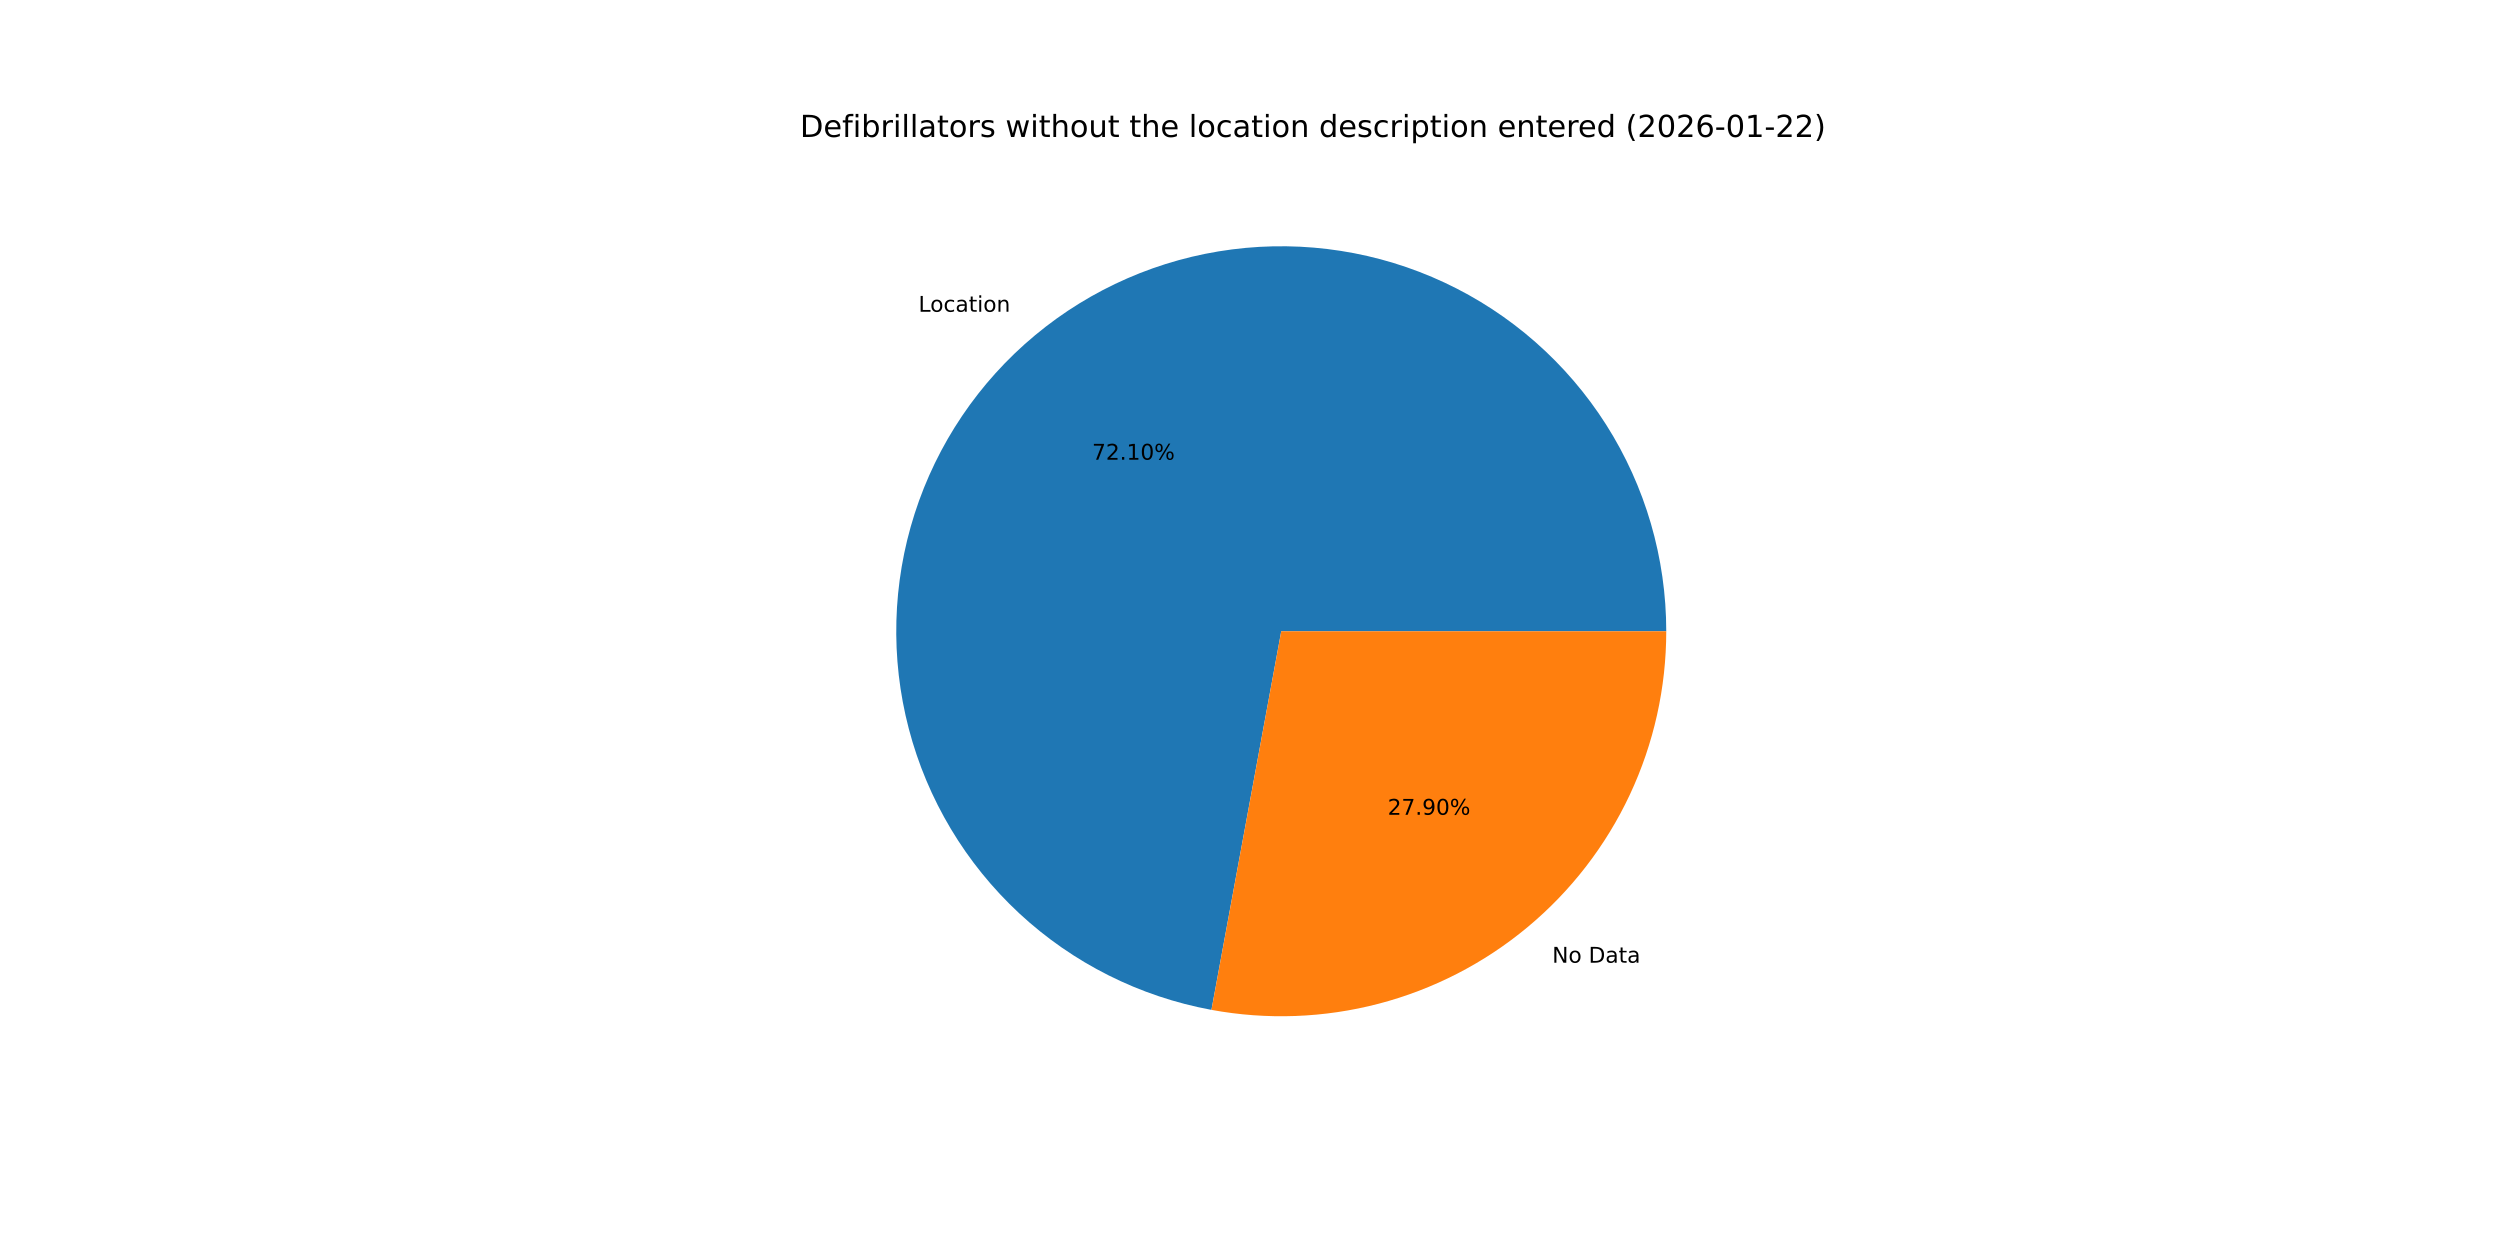
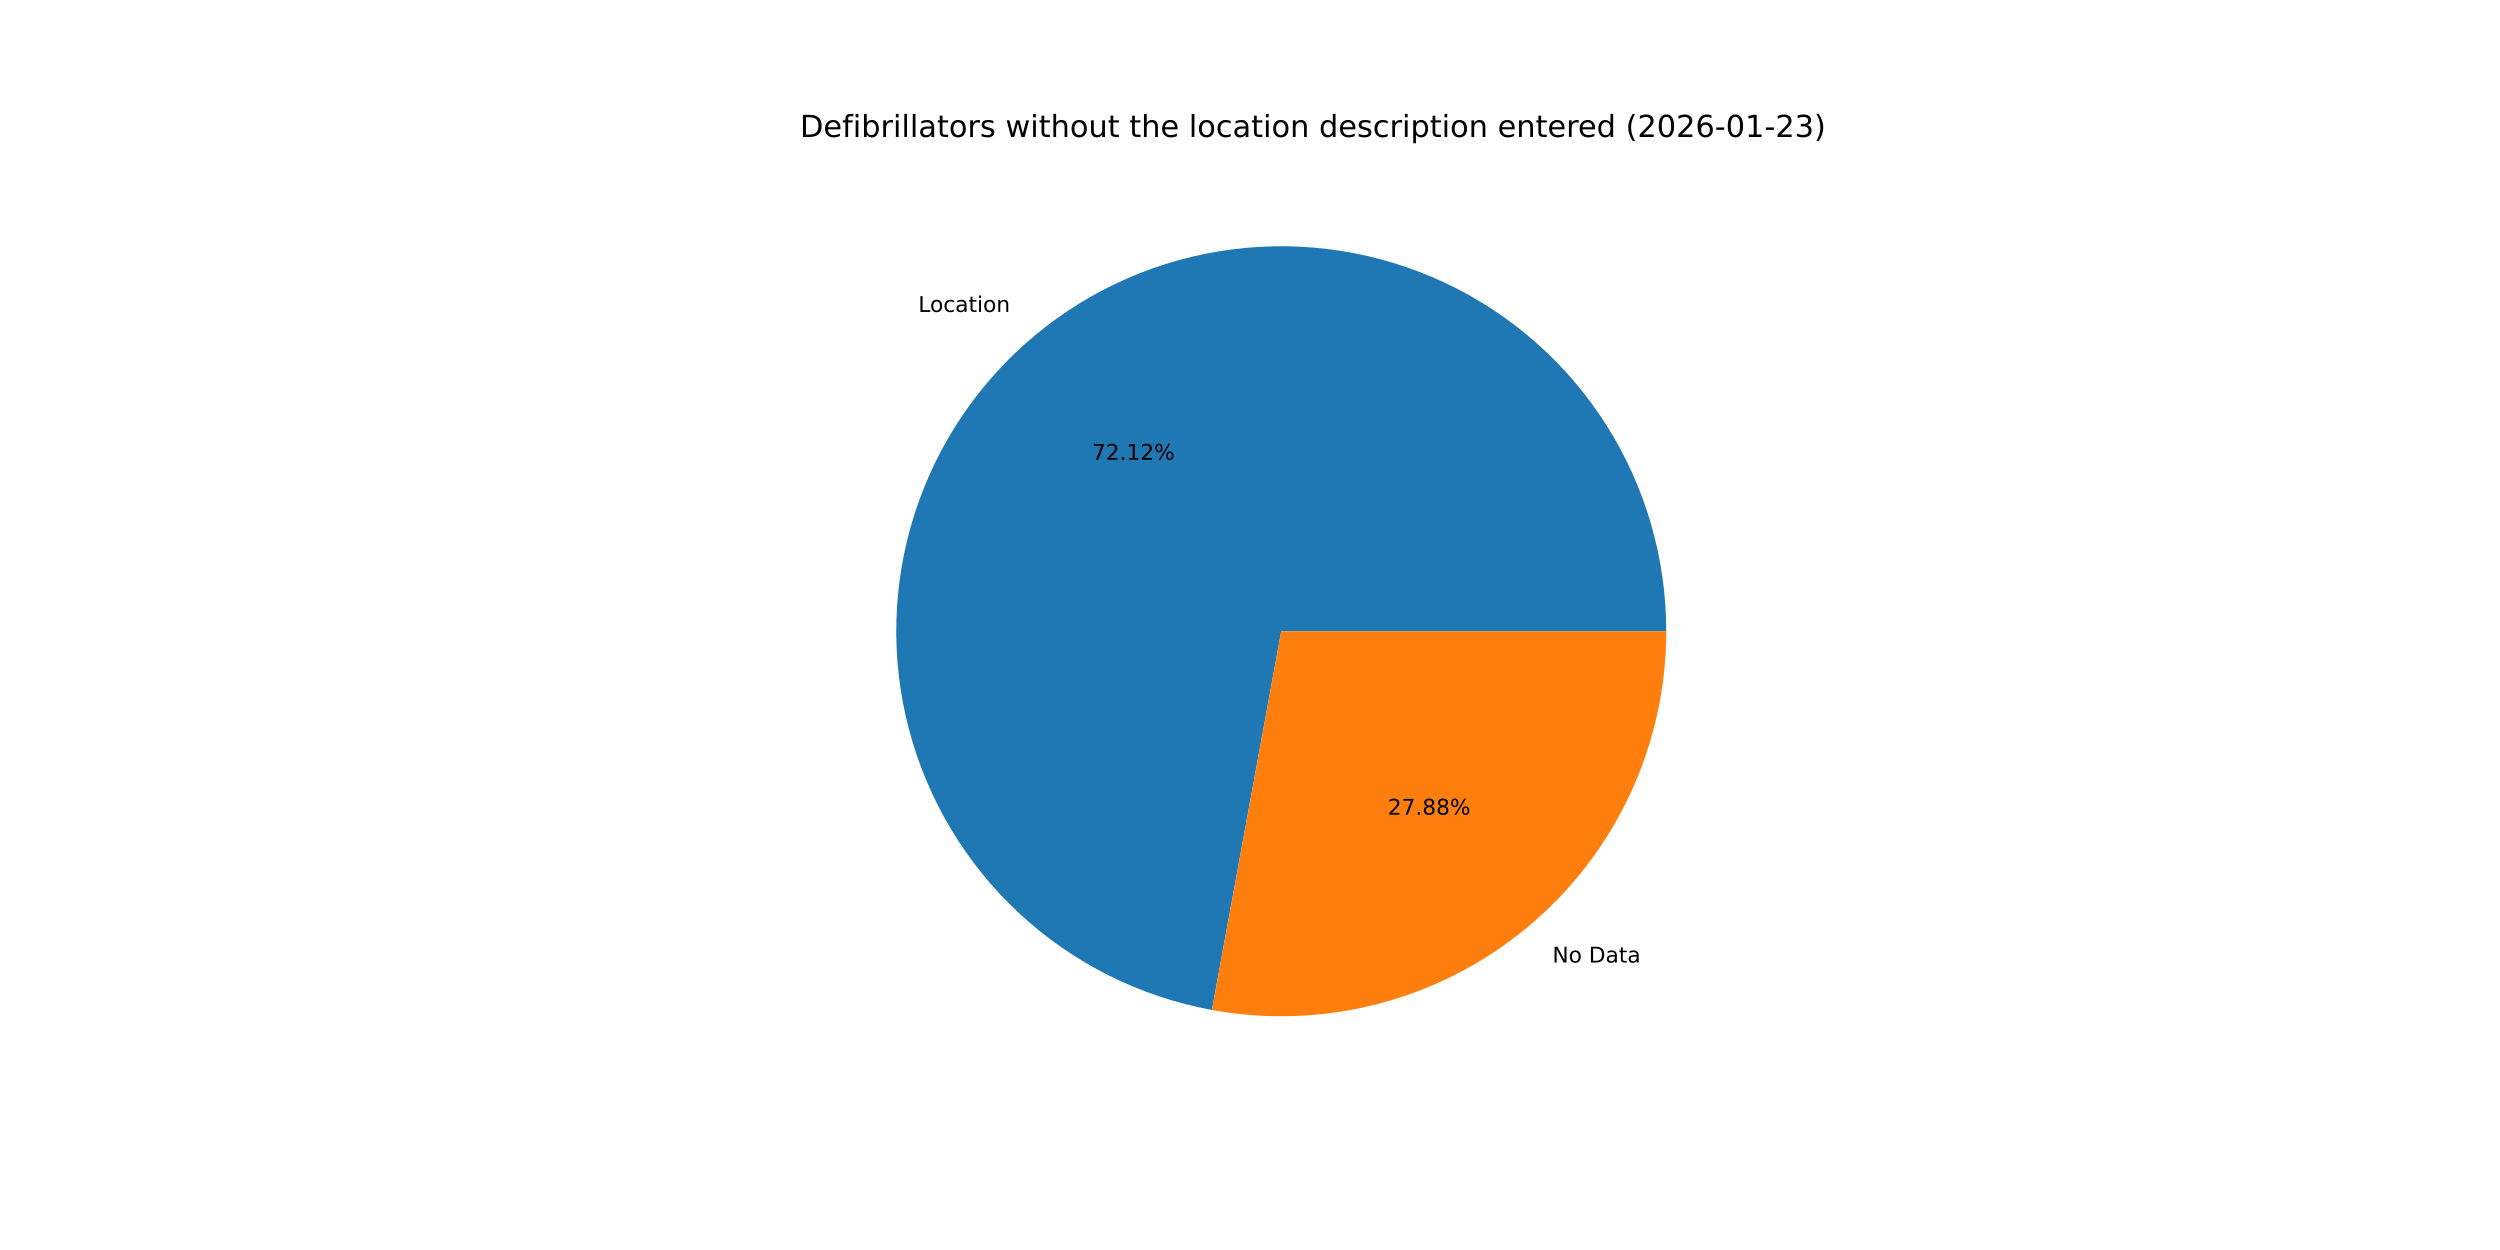
<svg xmlns="http://www.w3.org/2000/svg" xmlns:xlink="http://www.w3.org/1999/xlink" width="1152pt" height="576pt" viewBox="0 0 1152 576" version="1.1">
  <defs>
    <style type="text/css">*{stroke-linejoin: round; stroke-linecap: butt}</style>
  </defs>
  <g id="figure_1">
    <g id="patch_1">
      <path d="M 0 576  L 1152 576  L 1152 0  L 0 0  z " style="fill: #ffffff" />
    </g>
    <g id="axes_1">
      <g id="patch_2">
-         <path d="M 767.808 290.88  C 767.808 257.172 758.201 224.151 740.117 195.704  C 722.033 167.257 696.211 144.545 665.688 130.24  C 635.166 115.935 601.189 110.621 567.757 114.923  C 534.324 119.225 502.8 132.968 476.894 154.535  C 450.987 176.102 431.757 204.612 421.464 236.711  C 411.172 268.809 410.238 303.186 418.772 335.796  C 427.306 368.406 444.961 397.919 469.658 420.86  C 494.354 443.802 525.086 459.236 558.236 465.348  L 590.4 290.88  z " style="fill: #1f77b4" />
+         <path d="M 767.808 290.88  C 767.808 257.162 758.195 224.133 740.102 195.68  C 722.008 167.228 696.173 144.515 665.637 130.216  C 635.101 115.916 601.113 110.614 567.673 114.934  C 534.232 119.253 502.707 133.018 476.807 154.608  C 450.907 176.197 431.691 204.729 421.421 236.845  C 411.151 268.961 410.247 303.349 418.815 335.96  C 427.383 368.572 445.073 398.074 469.803 420.995  C 494.532 443.916 525.291 459.318 558.458 465.389  L 590.4 290.88  z " style="fill: #1f77b4" />
      </g>
      <g id="patch_3">
-         <path d="M 558.236 465.348  C 583.825 470.066 610.143 469.096 635.316 462.508  C 660.49 455.92 683.908 443.873 703.906 427.225  C 723.905 410.576 739.997 389.73 751.04 366.168  C 762.083 342.607 767.808 316.901 767.808 290.88  L 590.4 290.88  z " style="fill: #ff7f0e" />
+         <path d="M 558.458 465.389  C 584.035 470.07 610.332 469.072 635.48 462.465  C 660.629 455.858 684.02 443.801 703.993 427.152  C 723.966 410.503 740.037 389.665 751.064 366.117  C 762.091 342.569 767.808 316.882 767.808 290.88  L 590.4 290.88  z " style="fill: #ff7f0e" />
      </g>
      <g id="matplotlib.axis_1" />
      <g id="matplotlib.axis_2" />
      <g id="text_1">
-         <g transform="translate(423.2462 143.6601) scale(0.1 -0.1)">
+         <g transform="translate(423.1505 143.7397) scale(0.1 -0.1)">
          <defs>
            <path id="DejaVuSans-4c" d="M 628 4666  L 1259 4666  L 1259 531  L 3531 531  L 3531 0  L 628 0  L 628 4666  z " transform="scale(0.015625)" />
            <path id="DejaVuSans-6f" d="M 1959 3097  Q 1497 3097 1228 2736  Q 959 2375 959 1747  Q 959 1119 1226 758  Q 1494 397 1959 397  Q 2419 397 2687 759  Q 2956 1122 2956 1747  Q 2956 2369 2687 2733  Q 2419 3097 1959 3097  z M 1959 3584  Q 2709 3584 3137 3096  Q 3566 2609 3566 1747  Q 3566 888 3137 398  Q 2709 -91 1959 -91  Q 1206 -91 779 398  Q 353 888 353 1747  Q 353 2609 779 3096  Q 1206 3584 1959 3584  z " transform="scale(0.015625)" />
            <path id="DejaVuSans-63" d="M 3122 3366  L 3122 2828  Q 2878 2963 2633 3030  Q 2388 3097 2138 3097  Q 1578 3097 1268 2742  Q 959 2388 959 1747  Q 959 1106 1268 751  Q 1578 397 2138 397  Q 2388 397 2633 464  Q 2878 531 3122 666  L 3122 134  Q 2881 22 2623 -34  Q 2366 -91 2075 -91  Q 1284 -91 818 406  Q 353 903 353 1747  Q 353 2603 823 3093  Q 1294 3584 2113 3584  Q 2378 3584 2631 3529  Q 2884 3475 3122 3366  z " transform="scale(0.015625)" />
            <path id="DejaVuSans-61" d="M 2194 1759  Q 1497 1759 1228 1600  Q 959 1441 959 1056  Q 959 750 1161 570  Q 1363 391 1709 391  Q 2188 391 2477 730  Q 2766 1069 2766 1631  L 2766 1759  L 2194 1759  z M 3341 1997  L 3341 0  L 2766 0  L 2766 531  Q 2569 213 2275 61  Q 1981 -91 1556 -91  Q 1019 -91 701 211  Q 384 513 384 1019  Q 384 1609 779 1909  Q 1175 2209 1959 2209  L 2766 2209  L 2766 2266  Q 2766 2663 2505 2880  Q 2244 3097 1772 3097  Q 1472 3097 1187 3025  Q 903 2953 641 2809  L 641 3341  Q 956 3463 1253 3523  Q 1550 3584 1831 3584  Q 2591 3584 2966 3190  Q 3341 2797 3341 1997  z " transform="scale(0.015625)" />
            <path id="DejaVuSans-74" d="M 1172 4494  L 1172 3500  L 2356 3500  L 2356 3053  L 1172 3053  L 1172 1153  Q 1172 725 1289 603  Q 1406 481 1766 481  L 2356 481  L 2356 0  L 1766 0  Q 1100 0 847 248  Q 594 497 594 1153  L 594 3053  L 172 3053  L 172 3500  L 594 3500  L 594 4494  L 1172 4494  z " transform="scale(0.015625)" />
            <path id="DejaVuSans-69" d="M 603 3500  L 1178 3500  L 1178 0  L 603 0  L 603 3500  z M 603 4863  L 1178 4863  L 1178 4134  L 603 4134  L 603 4863  z " transform="scale(0.015625)" />
            <path id="DejaVuSans-6e" d="M 3513 2113  L 3513 0  L 2938 0  L 2938 2094  Q 2938 2591 2744 2837  Q 2550 3084 2163 3084  Q 1697 3084 1428 2787  Q 1159 2491 1159 1978  L 1159 0  L 581 0  L 581 3500  L 1159 3500  L 1159 2956  Q 1366 3272 1645 3428  Q 1925 3584 2291 3584  Q 2894 3584 3203 3211  Q 3513 2838 3513 2113  z " transform="scale(0.015625)" />
          </defs>
          <use xlink:href="#DejaVuSans-4c" />
          <use xlink:href="#DejaVuSans-6f" x="53.963" />
          <use xlink:href="#DejaVuSans-63" x="115.145" />
          <use xlink:href="#DejaVuSans-61" x="170.125" />
          <use xlink:href="#DejaVuSans-74" x="231.404" />
          <use xlink:href="#DejaVuSans-69" x="270.613" />
          <use xlink:href="#DejaVuSans-6f" x="298.396" />
          <use xlink:href="#DejaVuSans-6e" x="359.578" />
        </g>
      </g>
      <g id="text_2">
-         <g transform="translate(503.2314 211.8325) scale(0.1 -0.1)">
+         <g transform="translate(503.1792 211.8759) scale(0.1 -0.1)">
          <defs>
            <path id="DejaVuSans-37" d="M 525 4666  L 3525 4666  L 3525 4397  L 1831 0  L 1172 0  L 2766 4134  L 525 4134  L 525 4666  z " transform="scale(0.015625)" />
            <path id="DejaVuSans-32" d="M 1228 531  L 3431 531  L 3431 0  L 469 0  L 469 531  Q 828 903 1448 1529  Q 2069 2156 2228 2338  Q 2531 2678 2651 2914  Q 2772 3150 2772 3378  Q 2772 3750 2511 3984  Q 2250 4219 1831 4219  Q 1534 4219 1204 4116  Q 875 4013 500 3803  L 500 4441  Q 881 4594 1212 4672  Q 1544 4750 1819 4750  Q 2544 4750 2975 4387  Q 3406 4025 3406 3419  Q 3406 3131 3298 2873  Q 3191 2616 2906 2266  Q 2828 2175 2409 1742  Q 1991 1309 1228 531  z " transform="scale(0.015625)" />
            <path id="DejaVuSans-2e" d="M 684 794  L 1344 794  L 1344 0  L 684 0  L 684 794  z " transform="scale(0.015625)" />
            <path id="DejaVuSans-31" d="M 794 531  L 1825 531  L 1825 4091  L 703 3866  L 703 4441  L 1819 4666  L 2450 4666  L 2450 531  L 3481 531  L 3481 0  L 794 0  L 794 531  z " transform="scale(0.015625)" />
-             <path id="DejaVuSans-30" d="M 2034 4250  Q 1547 4250 1301 3770  Q 1056 3291 1056 2328  Q 1056 1369 1301 889  Q 1547 409 2034 409  Q 2525 409 2770 889  Q 3016 1369 3016 2328  Q 3016 3291 2770 3770  Q 2525 4250 2034 4250  z M 2034 4750  Q 2819 4750 3233 4129  Q 3647 3509 3647 2328  Q 3647 1150 3233 529  Q 2819 -91 2034 -91  Q 1250 -91 836 529  Q 422 1150 422 2328  Q 422 3509 836 4129  Q 1250 4750 2034 4750  z " transform="scale(0.015625)" />
            <path id="DejaVuSans-25" d="M 4653 2053  Q 4381 2053 4226 1822  Q 4072 1591 4072 1178  Q 4072 772 4226 539  Q 4381 306 4653 306  Q 4919 306 5073 539  Q 5228 772 5228 1178  Q 5228 1588 5073 1820  Q 4919 2053 4653 2053  z M 4653 2450  Q 5147 2450 5437 2106  Q 5728 1763 5728 1178  Q 5728 594 5436 251  Q 5144 -91 4653 -91  Q 4153 -91 3862 251  Q 3572 594 3572 1178  Q 3572 1766 3864 2108  Q 4156 2450 4653 2450  z M 1428 4353  Q 1159 4353 1004 4120  Q 850 3888 850 3481  Q 850 3069 1003 2837  Q 1156 2606 1428 2606  Q 1700 2606 1854 2837  Q 2009 3069 2009 3481  Q 2009 3884 1853 4118  Q 1697 4353 1428 4353  z M 4250 4750  L 4750 4750  L 1831 -91  L 1331 -91  L 4250 4750  z M 1428 4750  Q 1922 4750 2215 4408  Q 2509 4066 2509 3481  Q 2509 2891 2217 2550  Q 1925 2209 1428 2209  Q 931 2209 642 2551  Q 353 2894 353 3481  Q 353 4063 643 4406  Q 934 4750 1428 4750  z " transform="scale(0.015625)" />
          </defs>
          <use xlink:href="#DejaVuSans-37" />
          <use xlink:href="#DejaVuSans-32" x="63.623" />
          <use xlink:href="#DejaVuSans-2e" x="127.246" />
          <use xlink:href="#DejaVuSans-31" x="159.033" />
-           <use xlink:href="#DejaVuSans-30" x="222.656" />
+           <use xlink:href="#DejaVuSans-32" x="222.656" />
          <use xlink:href="#DejaVuSans-25" x="286.279" />
        </g>
      </g>
      <g id="text_3">
-         <g transform="translate(715.257 443.6186) scale(0.1 -0.1)">
+         <g transform="translate(715.3525 443.5391) scale(0.1 -0.1)">
          <defs>
            <path id="DejaVuSans-4e" d="M 628 4666  L 1478 4666  L 3547 763  L 3547 4666  L 4159 4666  L 4159 0  L 3309 0  L 1241 3903  L 1241 0  L 628 0  L 628 4666  z " transform="scale(0.015625)" />
            <path id="DejaVuSans-20" transform="scale(0.015625)" />
            <path id="DejaVuSans-44" d="M 1259 4147  L 1259 519  L 2022 519  Q 2988 519 3436 956  Q 3884 1394 3884 2338  Q 3884 3275 3436 3711  Q 2988 4147 2022 4147  L 1259 4147  z M 628 4666  L 1925 4666  Q 3281 4666 3915 4102  Q 4550 3538 4550 2338  Q 4550 1131 3912 565  Q 3275 0 1925 0  L 628 0  L 628 4666  z " transform="scale(0.015625)" />
          </defs>
          <use xlink:href="#DejaVuSans-4e" />
          <use xlink:href="#DejaVuSans-6f" x="74.805" />
          <use xlink:href="#DejaVuSans-20" x="135.986" />
          <use xlink:href="#DejaVuSans-44" x="167.773" />
          <use xlink:href="#DejaVuSans-61" x="244.775" />
          <use xlink:href="#DejaVuSans-74" x="306.055" />
          <use xlink:href="#DejaVuSans-61" x="345.264" />
        </g>
      </g>
      <g id="text_4">
-         <g transform="translate(639.439 375.4462) scale(0.1 -0.1)">
+         <g transform="translate(639.4911 375.4028) scale(0.1 -0.1)">
          <defs>
-             <path id="DejaVuSans-39" d="M 703 97  L 703 672  Q 941 559 1184 500  Q 1428 441 1663 441  Q 2288 441 2617 861  Q 2947 1281 2994 2138  Q 2813 1869 2534 1725  Q 2256 1581 1919 1581  Q 1219 1581 811 2004  Q 403 2428 403 3163  Q 403 3881 828 4315  Q 1253 4750 1959 4750  Q 2769 4750 3195 4129  Q 3622 3509 3622 2328  Q 3622 1225 3098 567  Q 2575 -91 1691 -91  Q 1453 -91 1209 -44  Q 966 3 703 97  z M 1959 2075  Q 2384 2075 2632 2365  Q 2881 2656 2881 3163  Q 2881 3666 2632 3958  Q 2384 4250 1959 4250  Q 1534 4250 1286 3958  Q 1038 3666 1038 3163  Q 1038 2656 1286 2365  Q 1534 2075 1959 2075  z " transform="scale(0.015625)" />
+             <path id="DejaVuSans-38" d="M 2034 2216  Q 1584 2216 1326 1975  Q 1069 1734 1069 1313  Q 1069 891 1326 650  Q 1584 409 2034 409  Q 2484 409 2743 651  Q 3003 894 3003 1313  Q 3003 1734 2745 1975  Q 2488 2216 2034 2216  z M 1403 2484  Q 997 2584 770 2862  Q 544 3141 544 3541  Q 544 4100 942 4425  Q 1341 4750 2034 4750  Q 2731 4750 3128 4425  Q 3525 4100 3525 3541  Q 3525 3141 3298 2862  Q 3072 2584 2669 2484  Q 3125 2378 3379 2068  Q 3634 1759 3634 1313  Q 3634 634 3220 271  Q 2806 -91 2034 -91  Q 1263 -91 848 271  Q 434 634 434 1313  Q 434 1759 690 2068  Q 947 2378 1403 2484  z M 1172 3481  Q 1172 3119 1398 2916  Q 1625 2713 2034 2713  Q 2441 2713 2670 2916  Q 2900 3119 2900 3481  Q 2900 3844 2670 4047  Q 2441 4250 2034 4250  Q 1625 4250 1398 4047  Q 1172 3844 1172 3481  z " transform="scale(0.015625)" />
          </defs>
          <use xlink:href="#DejaVuSans-32" />
          <use xlink:href="#DejaVuSans-37" x="63.623" />
          <use xlink:href="#DejaVuSans-2e" x="127.246" />
-           <use xlink:href="#DejaVuSans-39" x="159.033" />
-           <use xlink:href="#DejaVuSans-30" x="222.656" />
+           <use xlink:href="#DejaVuSans-38" x="159.033" />
+           <use xlink:href="#DejaVuSans-38" x="222.656" />
          <use xlink:href="#DejaVuSans-25" x="286.279" />
        </g>
      </g>
      <g id="text_5">
        <g transform="translate(368.64 63.12) scale(0.14 -0.14)">
          <defs>
            <path id="DejaVuSans-65" d="M 3597 1894  L 3597 1613  L 953 1613  Q 991 1019 1311 708  Q 1631 397 2203 397  Q 2534 397 2845 478  Q 3156 559 3463 722  L 3463 178  Q 3153 47 2828 -22  Q 2503 -91 2169 -91  Q 1331 -91 842 396  Q 353 884 353 1716  Q 353 2575 817 3079  Q 1281 3584 2069 3584  Q 2775 3584 3186 3129  Q 3597 2675 3597 1894  z M 3022 2063  Q 3016 2534 2758 2815  Q 2500 3097 2075 3097  Q 1594 3097 1305 2825  Q 1016 2553 972 2059  L 3022 2063  z " transform="scale(0.015625)" />
            <path id="DejaVuSans-66" d="M 2375 4863  L 2375 4384  L 1825 4384  Q 1516 4384 1395 4259  Q 1275 4134 1275 3809  L 1275 3500  L 2222 3500  L 2222 3053  L 1275 3053  L 1275 0  L 697 0  L 697 3053  L 147 3053  L 147 3500  L 697 3500  L 697 3744  Q 697 4328 969 4595  Q 1241 4863 1831 4863  L 2375 4863  z " transform="scale(0.015625)" />
            <path id="DejaVuSans-62" d="M 3116 1747  Q 3116 2381 2855 2742  Q 2594 3103 2138 3103  Q 1681 3103 1420 2742  Q 1159 2381 1159 1747  Q 1159 1113 1420 752  Q 1681 391 2138 391  Q 2594 391 2855 752  Q 3116 1113 3116 1747  z M 1159 2969  Q 1341 3281 1617 3432  Q 1894 3584 2278 3584  Q 2916 3584 3314 3078  Q 3713 2572 3713 1747  Q 3713 922 3314 415  Q 2916 -91 2278 -91  Q 1894 -91 1617 61  Q 1341 213 1159 525  L 1159 0  L 581 0  L 581 4863  L 1159 4863  L 1159 2969  z " transform="scale(0.015625)" />
            <path id="DejaVuSans-72" d="M 2631 2963  Q 2534 3019 2420 3045  Q 2306 3072 2169 3072  Q 1681 3072 1420 2755  Q 1159 2438 1159 1844  L 1159 0  L 581 0  L 581 3500  L 1159 3500  L 1159 2956  Q 1341 3275 1631 3429  Q 1922 3584 2338 3584  Q 2397 3584 2469 3576  Q 2541 3569 2628 3553  L 2631 2963  z " transform="scale(0.015625)" />
            <path id="DejaVuSans-6c" d="M 603 4863  L 1178 4863  L 1178 0  L 603 0  L 603 4863  z " transform="scale(0.015625)" />
            <path id="DejaVuSans-73" d="M 2834 3397  L 2834 2853  Q 2591 2978 2328 3040  Q 2066 3103 1784 3103  Q 1356 3103 1142 2972  Q 928 2841 928 2578  Q 928 2378 1081 2264  Q 1234 2150 1697 2047  L 1894 2003  Q 2506 1872 2764 1633  Q 3022 1394 3022 966  Q 3022 478 2636 193  Q 2250 -91 1575 -91  Q 1294 -91 989 -36  Q 684 19 347 128  L 347 722  Q 666 556 975 473  Q 1284 391 1588 391  Q 1994 391 2212 530  Q 2431 669 2431 922  Q 2431 1156 2273 1281  Q 2116 1406 1581 1522  L 1381 1569  Q 847 1681 609 1914  Q 372 2147 372 2553  Q 372 3047 722 3315  Q 1072 3584 1716 3584  Q 2034 3584 2315 3537  Q 2597 3491 2834 3397  z " transform="scale(0.015625)" />
            <path id="DejaVuSans-77" d="M 269 3500  L 844 3500  L 1563 769  L 2278 3500  L 2956 3500  L 3675 769  L 4391 3500  L 4966 3500  L 4050 0  L 3372 0  L 2619 2869  L 1863 0  L 1184 0  L 269 3500  z " transform="scale(0.015625)" />
            <path id="DejaVuSans-68" d="M 3513 2113  L 3513 0  L 2938 0  L 2938 2094  Q 2938 2591 2744 2837  Q 2550 3084 2163 3084  Q 1697 3084 1428 2787  Q 1159 2491 1159 1978  L 1159 0  L 581 0  L 581 4863  L 1159 4863  L 1159 2956  Q 1366 3272 1645 3428  Q 1925 3584 2291 3584  Q 2894 3584 3203 3211  Q 3513 2838 3513 2113  z " transform="scale(0.015625)" />
            <path id="DejaVuSans-75" d="M 544 1381  L 544 3500  L 1119 3500  L 1119 1403  Q 1119 906 1312 657  Q 1506 409 1894 409  Q 2359 409 2629 706  Q 2900 1003 2900 1516  L 2900 3500  L 3475 3500  L 3475 0  L 2900 0  L 2900 538  Q 2691 219 2414 64  Q 2138 -91 1772 -91  Q 1169 -91 856 284  Q 544 659 544 1381  z M 1991 3584  L 1991 3584  z " transform="scale(0.015625)" />
            <path id="DejaVuSans-64" d="M 2906 2969  L 2906 4863  L 3481 4863  L 3481 0  L 2906 0  L 2906 525  Q 2725 213 2448 61  Q 2172 -91 1784 -91  Q 1150 -91 751 415  Q 353 922 353 1747  Q 353 2572 751 3078  Q 1150 3584 1784 3584  Q 2172 3584 2448 3432  Q 2725 3281 2906 2969  z M 947 1747  Q 947 1113 1208 752  Q 1469 391 1925 391  Q 2381 391 2643 752  Q 2906 1113 2906 1747  Q 2906 2381 2643 2742  Q 2381 3103 1925 3103  Q 1469 3103 1208 2742  Q 947 2381 947 1747  z " transform="scale(0.015625)" />
            <path id="DejaVuSans-70" d="M 1159 525  L 1159 -1331  L 581 -1331  L 581 3500  L 1159 3500  L 1159 2969  Q 1341 3281 1617 3432  Q 1894 3584 2278 3584  Q 2916 3584 3314 3078  Q 3713 2572 3713 1747  Q 3713 922 3314 415  Q 2916 -91 2278 -91  Q 1894 -91 1617 61  Q 1341 213 1159 525  z M 3116 1747  Q 3116 2381 2855 2742  Q 2594 3103 2138 3103  Q 1681 3103 1420 2742  Q 1159 2381 1159 1747  Q 1159 1113 1420 752  Q 1681 391 2138 391  Q 2594 391 2855 752  Q 3116 1113 3116 1747  z " transform="scale(0.015625)" />
            <path id="DejaVuSans-28" d="M 1984 4856  Q 1566 4138 1362 3434  Q 1159 2731 1159 2009  Q 1159 1288 1364 580  Q 1569 -128 1984 -844  L 1484 -844  Q 1016 -109 783 600  Q 550 1309 550 2009  Q 550 2706 781 3412  Q 1013 4119 1484 4856  L 1984 4856  z " transform="scale(0.015625)" />
+             <path id="DejaVuSans-30" d="M 2034 4250  Q 1547 4250 1301 3770  Q 1056 3291 1056 2328  Q 1056 1369 1301 889  Q 1547 409 2034 409  Q 2525 409 2770 889  Q 3016 1369 3016 2328  Q 3016 3291 2770 3770  Q 2525 4250 2034 4250  z M 2034 4750  Q 2819 4750 3233 4129  Q 3647 3509 3647 2328  Q 3647 1150 3233 529  Q 2819 -91 2034 -91  Q 1250 -91 836 529  Q 422 1150 422 2328  Q 422 3509 836 4129  Q 1250 4750 2034 4750  z " transform="scale(0.015625)" />
            <path id="DejaVuSans-36" d="M 2113 2584  Q 1688 2584 1439 2293  Q 1191 2003 1191 1497  Q 1191 994 1439 701  Q 1688 409 2113 409  Q 2538 409 2786 701  Q 3034 994 3034 1497  Q 3034 2003 2786 2293  Q 2538 2584 2113 2584  z M 3366 4563  L 3366 3988  Q 3128 4100 2886 4159  Q 2644 4219 2406 4219  Q 1781 4219 1451 3797  Q 1122 3375 1075 2522  Q 1259 2794 1537 2939  Q 1816 3084 2150 3084  Q 2853 3084 3261 2657  Q 3669 2231 3669 1497  Q 3669 778 3244 343  Q 2819 -91 2113 -91  Q 1303 -91 875 529  Q 447 1150 447 2328  Q 447 3434 972 4092  Q 1497 4750 2381 4750  Q 2619 4750 2861 4703  Q 3103 4656 3366 4563  z " transform="scale(0.015625)" />
            <path id="DejaVuSans-2d" d="M 313 2009  L 1997 2009  L 1997 1497  L 313 1497  L 313 2009  z " transform="scale(0.015625)" />
+             <path id="DejaVuSans-33" d="M 2597 2516  Q 3050 2419 3304 2112  Q 3559 1806 3559 1356  Q 3559 666 3084 287  Q 2609 -91 1734 -91  Q 1441 -91 1130 -33  Q 819 25 488 141  L 488 750  Q 750 597 1062 519  Q 1375 441 1716 441  Q 2309 441 2620 675  Q 2931 909 2931 1356  Q 2931 1769 2642 2001  Q 2353 2234 1838 2234  L 1294 2234  L 1294 2753  L 1863 2753  Q 2328 2753 2575 2939  Q 2822 3125 2822 3475  Q 2822 3834 2567 4026  Q 2313 4219 1838 4219  Q 1578 4219 1281 4162  Q 984 4106 628 3988  L 628 4550  Q 988 4650 1302 4700  Q 1616 4750 1894 4750  Q 2613 4750 3031 4423  Q 3450 4097 3450 3541  Q 3450 3153 3228 2886  Q 3006 2619 2597 2516  z " transform="scale(0.015625)" />
            <path id="DejaVuSans-29" d="M 513 4856  L 1013 4856  Q 1481 4119 1714 3412  Q 1947 2706 1947 2009  Q 1947 1309 1714 600  Q 1481 -109 1013 -844  L 513 -844  Q 928 -128 1133 580  Q 1338 1288 1338 2009  Q 1338 2731 1133 3434  Q 928 4138 513 4856  z " transform="scale(0.015625)" />
          </defs>
          <use xlink:href="#DejaVuSans-44" />
          <use xlink:href="#DejaVuSans-65" x="77.002" />
          <use xlink:href="#DejaVuSans-66" x="138.525" />
          <use xlink:href="#DejaVuSans-69" x="173.73" />
          <use xlink:href="#DejaVuSans-62" x="201.514" />
          <use xlink:href="#DejaVuSans-72" x="264.99" />
          <use xlink:href="#DejaVuSans-69" x="306.104" />
          <use xlink:href="#DejaVuSans-6c" x="333.887" />
          <use xlink:href="#DejaVuSans-6c" x="361.67" />
          <use xlink:href="#DejaVuSans-61" x="389.453" />
          <use xlink:href="#DejaVuSans-74" x="450.732" />
          <use xlink:href="#DejaVuSans-6f" x="489.941" />
          <use xlink:href="#DejaVuSans-72" x="551.123" />
          <use xlink:href="#DejaVuSans-73" x="592.236" />
          <use xlink:href="#DejaVuSans-20" x="644.336" />
          <use xlink:href="#DejaVuSans-77" x="676.123" />
          <use xlink:href="#DejaVuSans-69" x="757.91" />
          <use xlink:href="#DejaVuSans-74" x="785.693" />
          <use xlink:href="#DejaVuSans-68" x="824.902" />
          <use xlink:href="#DejaVuSans-6f" x="888.281" />
          <use xlink:href="#DejaVuSans-75" x="949.463" />
          <use xlink:href="#DejaVuSans-74" x="1012.842" />
          <use xlink:href="#DejaVuSans-20" x="1052.051" />
          <use xlink:href="#DejaVuSans-74" x="1083.838" />
          <use xlink:href="#DejaVuSans-68" x="1123.047" />
          <use xlink:href="#DejaVuSans-65" x="1186.426" />
          <use xlink:href="#DejaVuSans-20" x="1247.949" />
          <use xlink:href="#DejaVuSans-6c" x="1279.736" />
          <use xlink:href="#DejaVuSans-6f" x="1307.52" />
          <use xlink:href="#DejaVuSans-63" x="1368.701" />
          <use xlink:href="#DejaVuSans-61" x="1423.682" />
          <use xlink:href="#DejaVuSans-74" x="1484.961" />
          <use xlink:href="#DejaVuSans-69" x="1524.17" />
          <use xlink:href="#DejaVuSans-6f" x="1551.953" />
          <use xlink:href="#DejaVuSans-6e" x="1613.135" />
          <use xlink:href="#DejaVuSans-20" x="1676.514" />
          <use xlink:href="#DejaVuSans-64" x="1708.301" />
          <use xlink:href="#DejaVuSans-65" x="1771.777" />
          <use xlink:href="#DejaVuSans-73" x="1833.301" />
          <use xlink:href="#DejaVuSans-63" x="1885.4" />
          <use xlink:href="#DejaVuSans-72" x="1940.381" />
          <use xlink:href="#DejaVuSans-69" x="1981.494" />
          <use xlink:href="#DejaVuSans-70" x="2009.277" />
          <use xlink:href="#DejaVuSans-74" x="2072.754" />
          <use xlink:href="#DejaVuSans-69" x="2111.963" />
          <use xlink:href="#DejaVuSans-6f" x="2139.746" />
          <use xlink:href="#DejaVuSans-6e" x="2200.928" />
          <use xlink:href="#DejaVuSans-20" x="2264.307" />
          <use xlink:href="#DejaVuSans-65" x="2296.094" />
          <use xlink:href="#DejaVuSans-6e" x="2357.617" />
          <use xlink:href="#DejaVuSans-74" x="2420.996" />
          <use xlink:href="#DejaVuSans-65" x="2460.205" />
          <use xlink:href="#DejaVuSans-72" x="2521.729" />
          <use xlink:href="#DejaVuSans-65" x="2560.592" />
          <use xlink:href="#DejaVuSans-64" x="2622.115" />
          <use xlink:href="#DejaVuSans-20" x="2685.592" />
          <use xlink:href="#DejaVuSans-28" x="2717.379" />
          <use xlink:href="#DejaVuSans-32" x="2756.393" />
          <use xlink:href="#DejaVuSans-30" x="2820.016" />
          <use xlink:href="#DejaVuSans-32" x="2883.639" />
          <use xlink:href="#DejaVuSans-36" x="2947.262" />
          <use xlink:href="#DejaVuSans-2d" x="3010.885" />
          <use xlink:href="#DejaVuSans-30" x="3046.969" />
          <use xlink:href="#DejaVuSans-31" x="3110.592" />
          <use xlink:href="#DejaVuSans-2d" x="3174.215" />
          <use xlink:href="#DejaVuSans-32" x="3210.299" />
-           <use xlink:href="#DejaVuSans-32" x="3273.922" />
+           <use xlink:href="#DejaVuSans-33" x="3273.922" />
          <use xlink:href="#DejaVuSans-29" x="3337.545" />
        </g>
      </g>
    </g>
  </g>
</svg>
